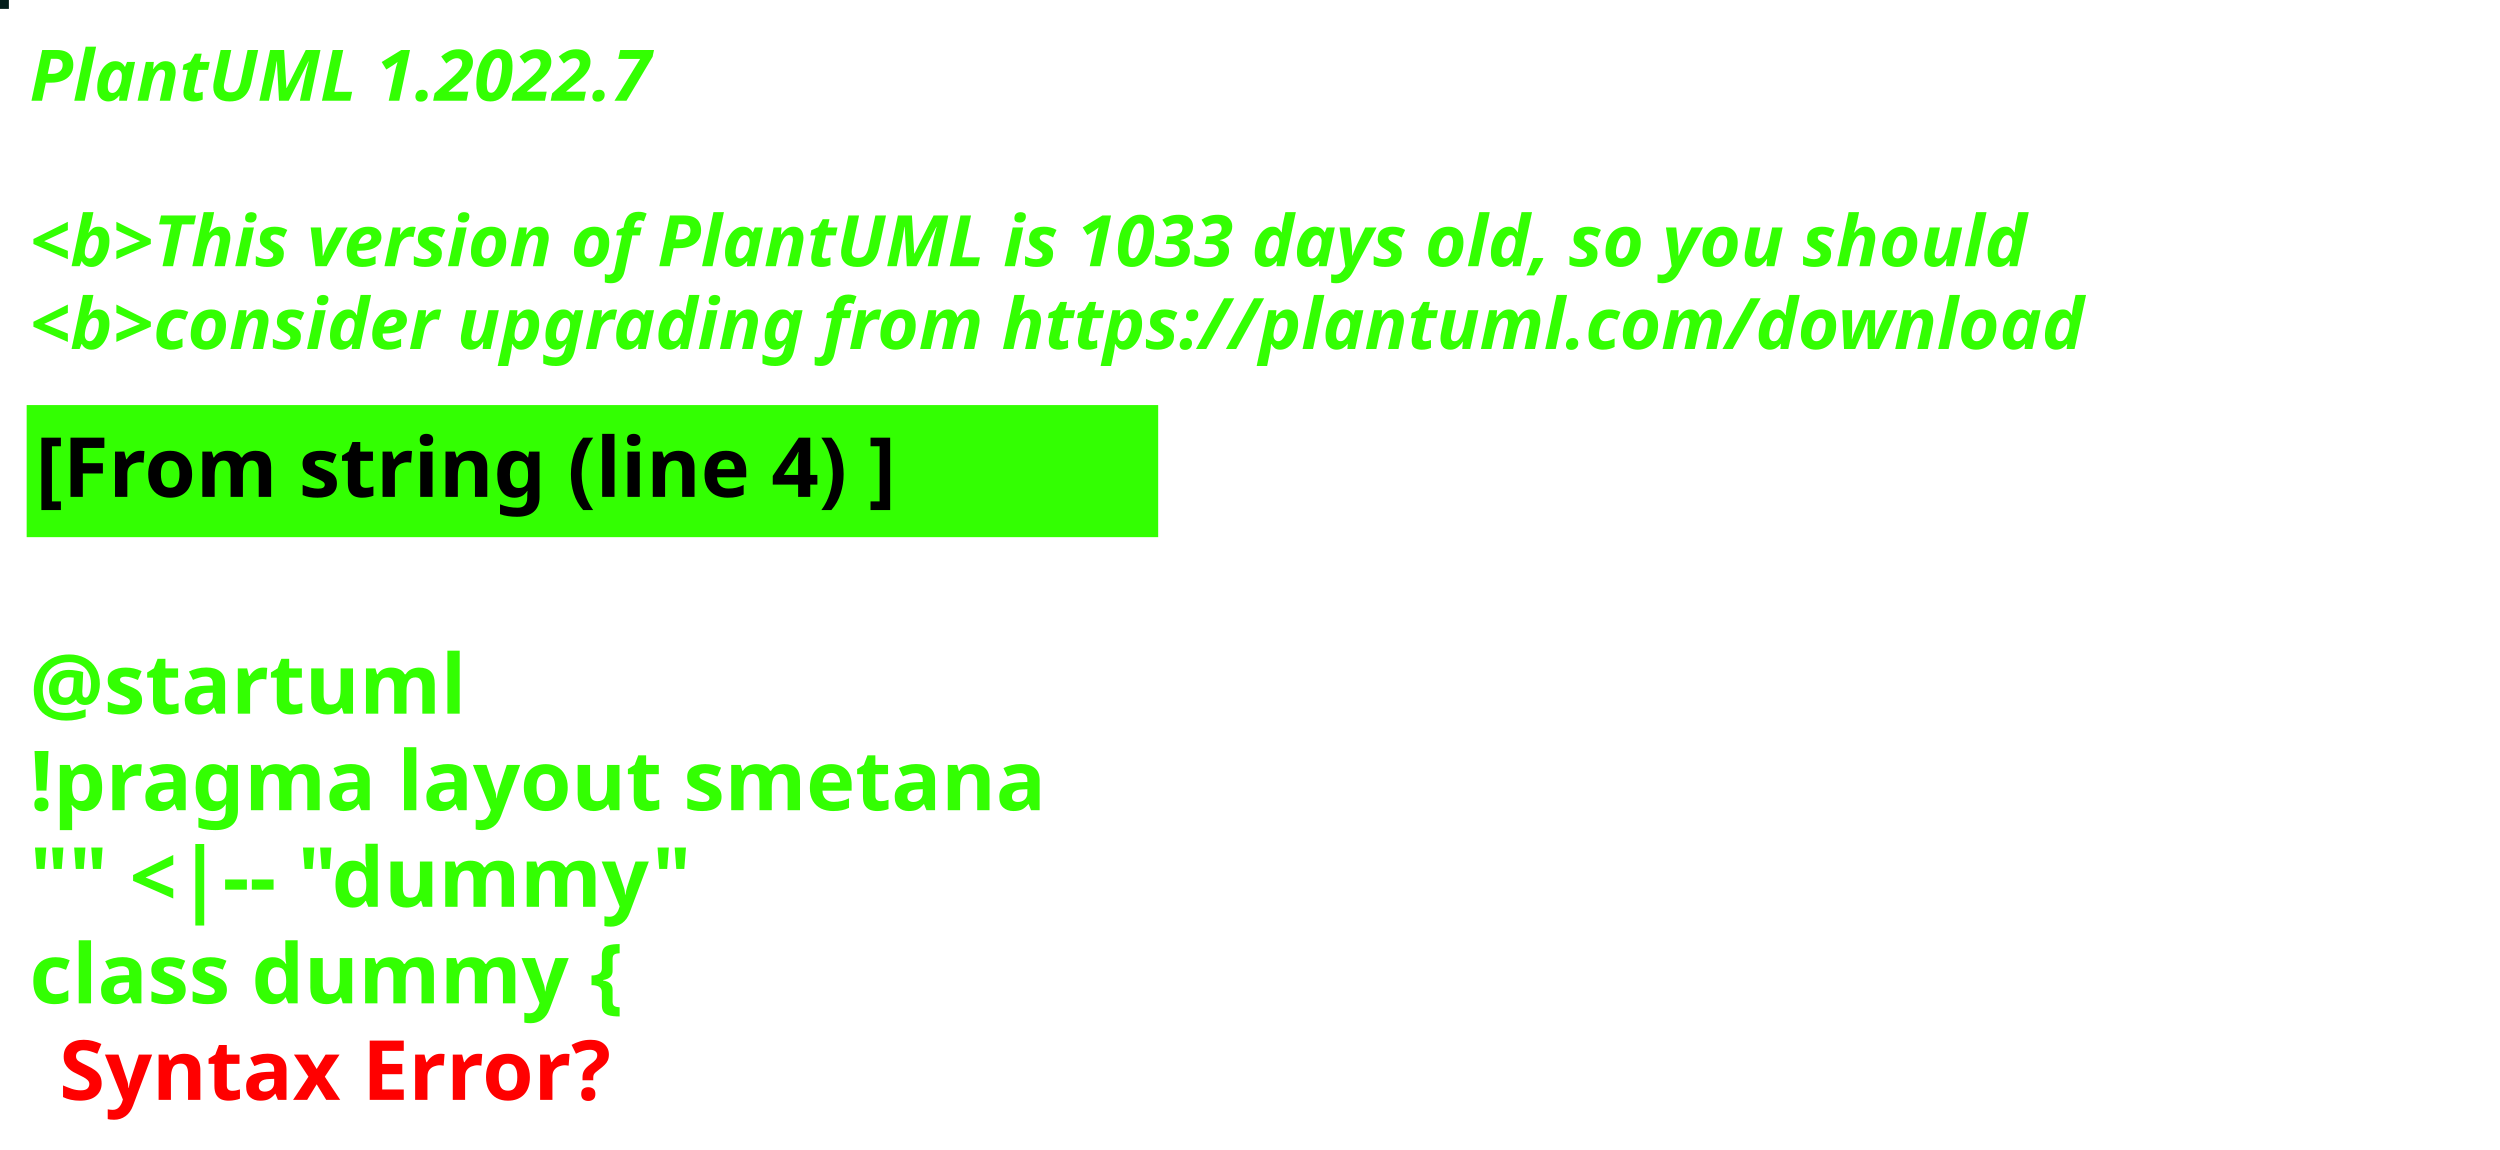
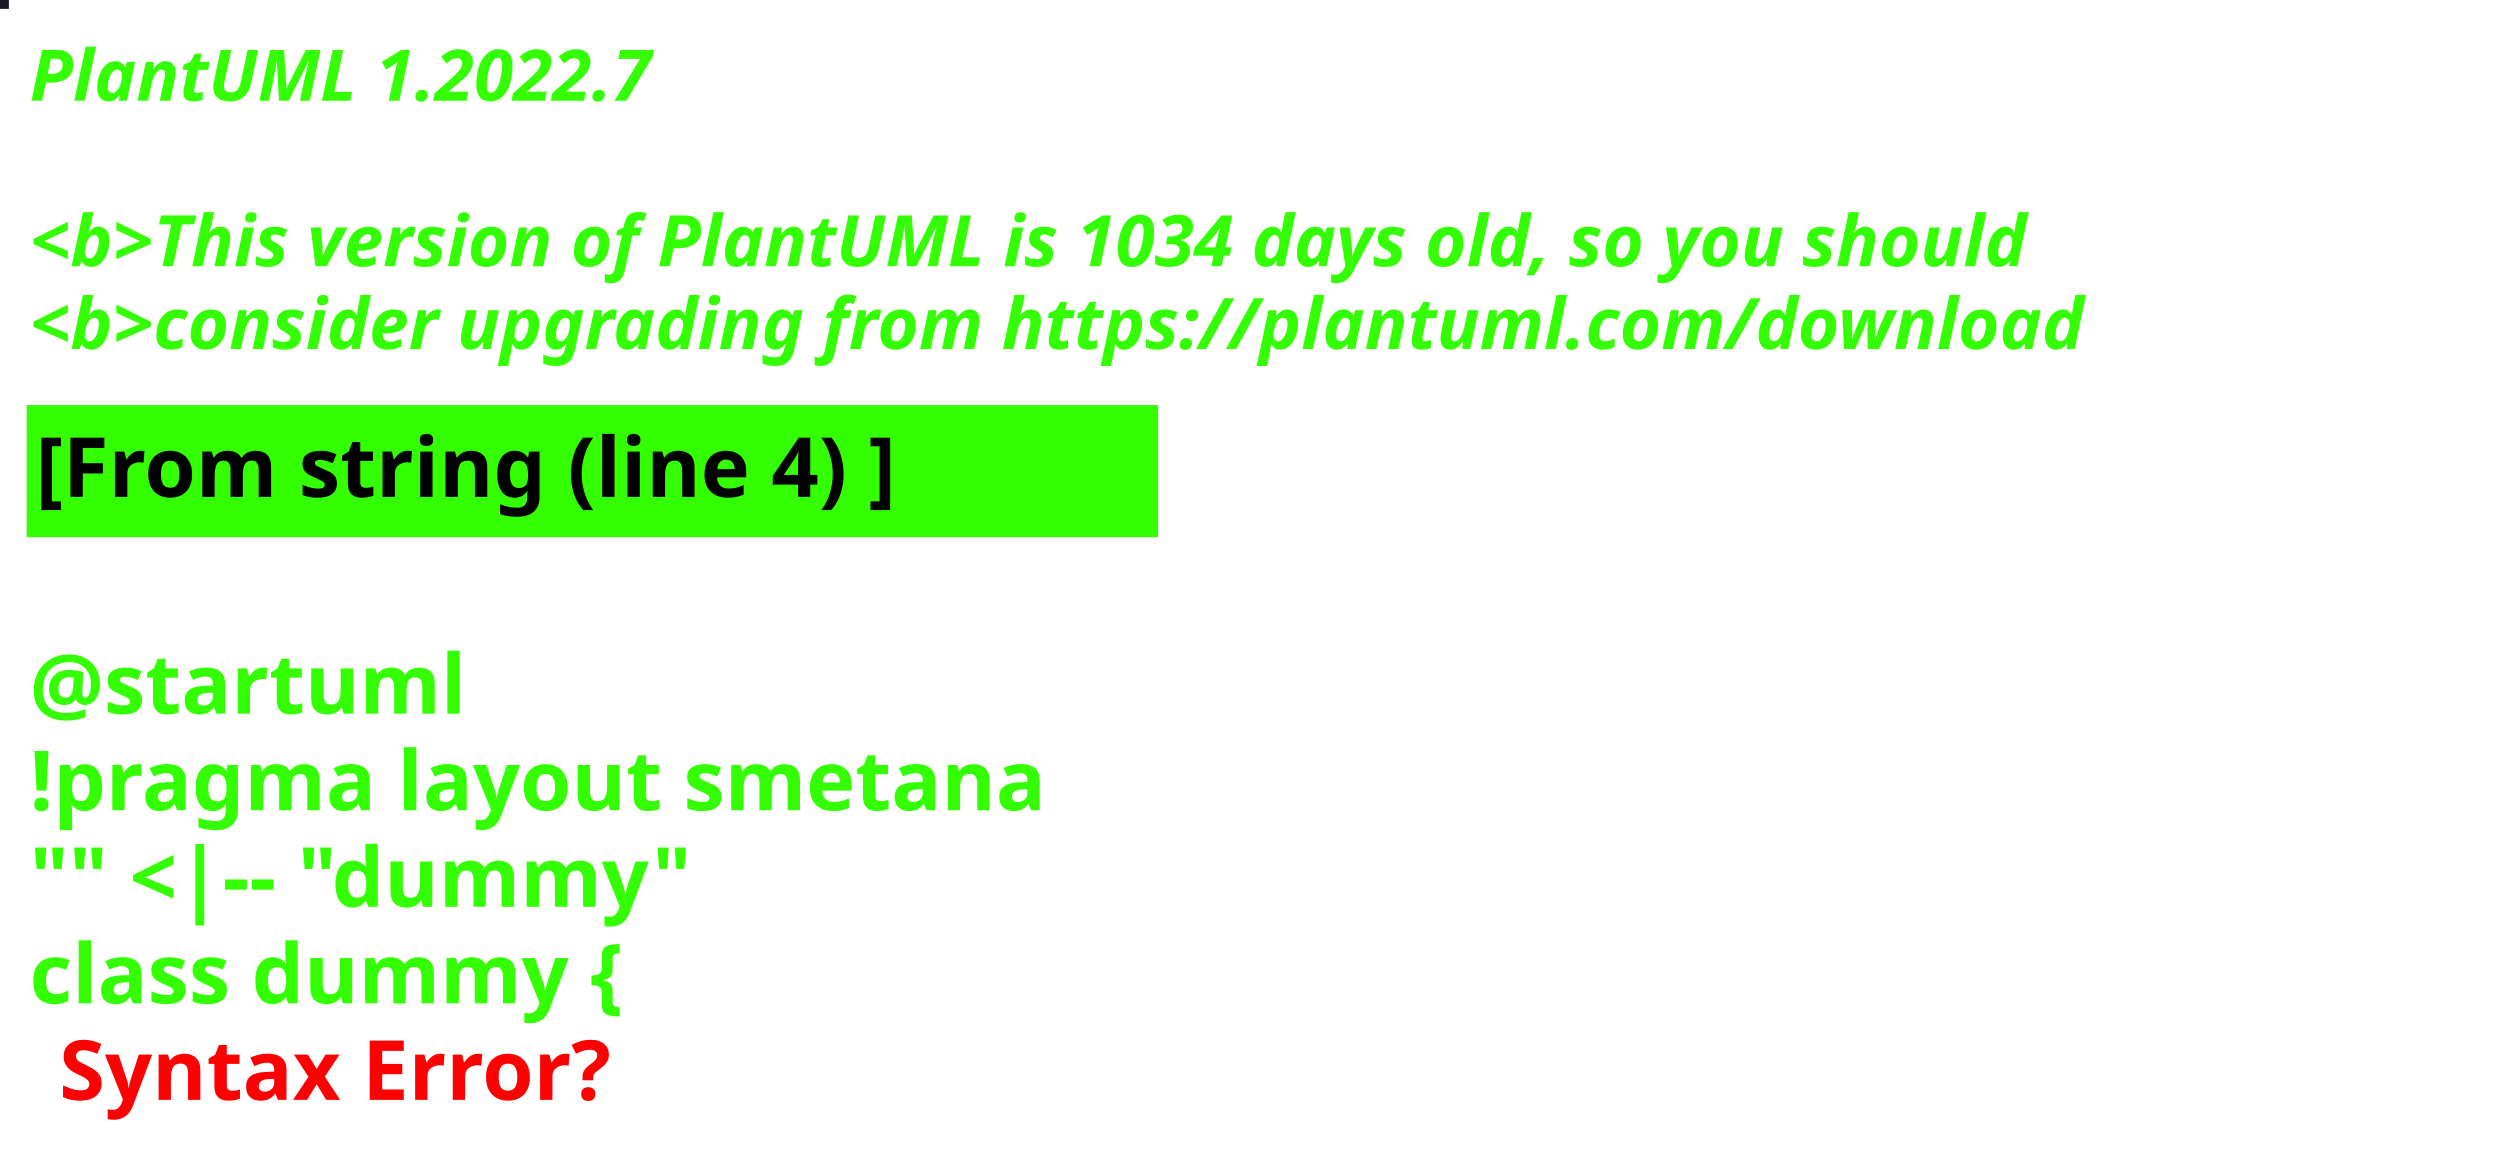
<svg xmlns="http://www.w3.org/2000/svg" contentStyleType="text/css" height="194px" preserveAspectRatio="none" style="width:422px;height:194px;background:#000000;" version="1.1" viewBox="0 0 422 194" width="422px" zoomAndPan="magnify">
  <defs />
  <g>
-     <rect fill="#021D1A" height="1" style="stroke:#021D1A;stroke-width:1.0;" width="1" x="0" y="0" />
+     <rect fill="#191824" height="1" style="stroke:#191824;stroke-width:1.0;" width="1" x="0" y="0" />
    <text fill="#33FF02" font-family="sans-serif" font-size="12" font-style="italic" font-weight="bold" lengthAdjust="spacing" textLength="127" x="5" y="17">PlantUML 1.2022.7</text>
    <text fill="#33FF02" font-family="sans-serif" font-size="12" font-style="italic" font-weight="bold" lengthAdjust="spacing" textLength="4" x="5" y="30.969"> </text>
-     <text fill="#33FF02" font-family="sans-serif" font-size="12" font-style="italic" font-weight="bold" lengthAdjust="spacing" textLength="407" x="5" y="44.938">&lt;b&gt;This version of PlantUML is 1033 days old, so you should</text>
+     <text fill="#33FF02" font-family="sans-serif" font-size="12" font-style="italic" font-weight="bold" lengthAdjust="spacing" textLength="407" x="5" y="44.938">&lt;b&gt;This version of PlantUML is 1034 days old, so you should</text>
    <text fill="#33FF02" font-family="sans-serif" font-size="12" font-style="italic" font-weight="bold" lengthAdjust="spacing" textLength="408" x="5" y="58.906">&lt;b&gt;consider upgrading from https://plantuml.com/download</text>
    <rect fill="#33FF02" height="21.297" style="stroke:#33FF02;stroke-width:1.0;" width="190" x="5" y="68.875" />
    <text fill="#000000" font-family="sans-serif" font-size="14" font-weight="bold" lengthAdjust="spacing" textLength="168" x="6" y="83.875">[From string (line 4) ]</text>
    <text fill="#33FF02" font-family="sans-serif" font-size="14" font-weight="bold" lengthAdjust="spacing" textLength="5" x="5" y="104.172"> </text>
    <text fill="#33FF02" font-family="sans-serif" font-size="14" font-weight="bold" lengthAdjust="spacing" textLength="79" x="5" y="120.469">@startuml</text>
    <text fill="#33FF02" font-family="sans-serif" font-size="14" font-weight="bold" lengthAdjust="spacing" textLength="190" x="5" y="136.766">!pragma layout smetana</text>
    <text fill="#33FF02" font-family="sans-serif" font-size="14" font-weight="bold" lengthAdjust="spacing" textLength="124" x="5" y="153.062">"" &lt;|-- "dummy"</text>
    <text fill="#33FF02" font-family="sans-serif" font-size="14" font-weight="bold" lengthAdjust="spacing" text-decoration="wavy underline" textLength="117" x="5" y="169.359">class dummy {</text>
    <text fill="#FF0000" font-family="sans-serif" font-size="14" font-weight="bold" lengthAdjust="spacing" textLength="106" x="10" y="185.656">Syntax Error?</text>
  </g>
</svg>
